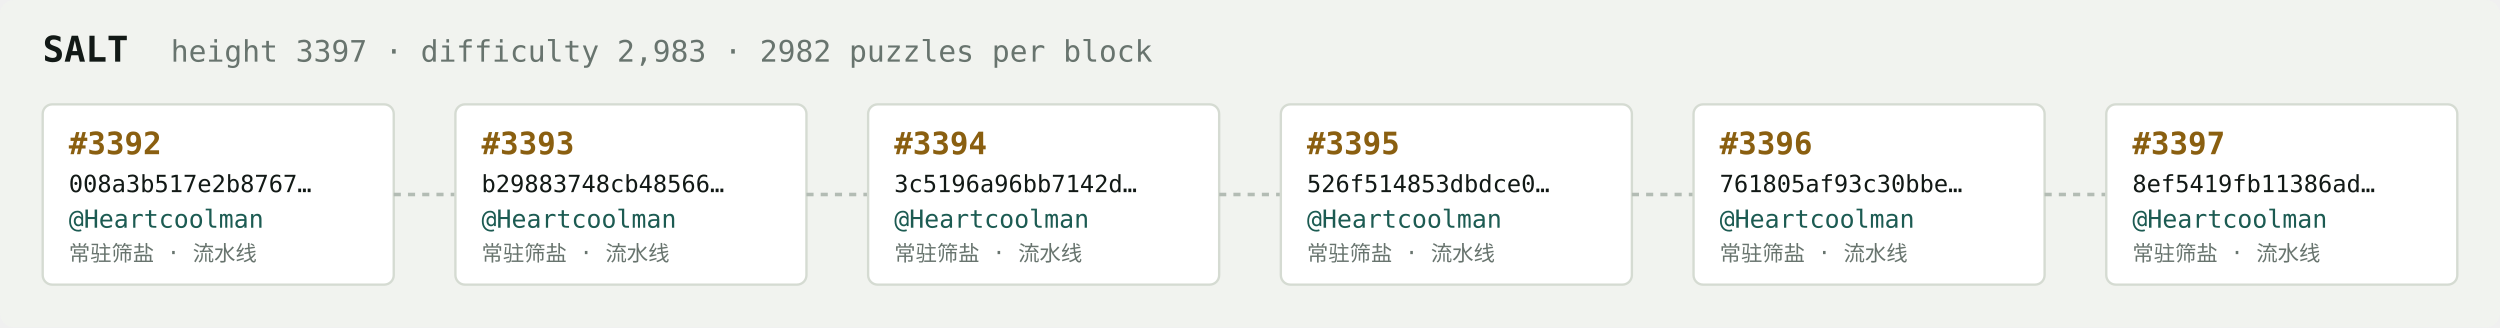
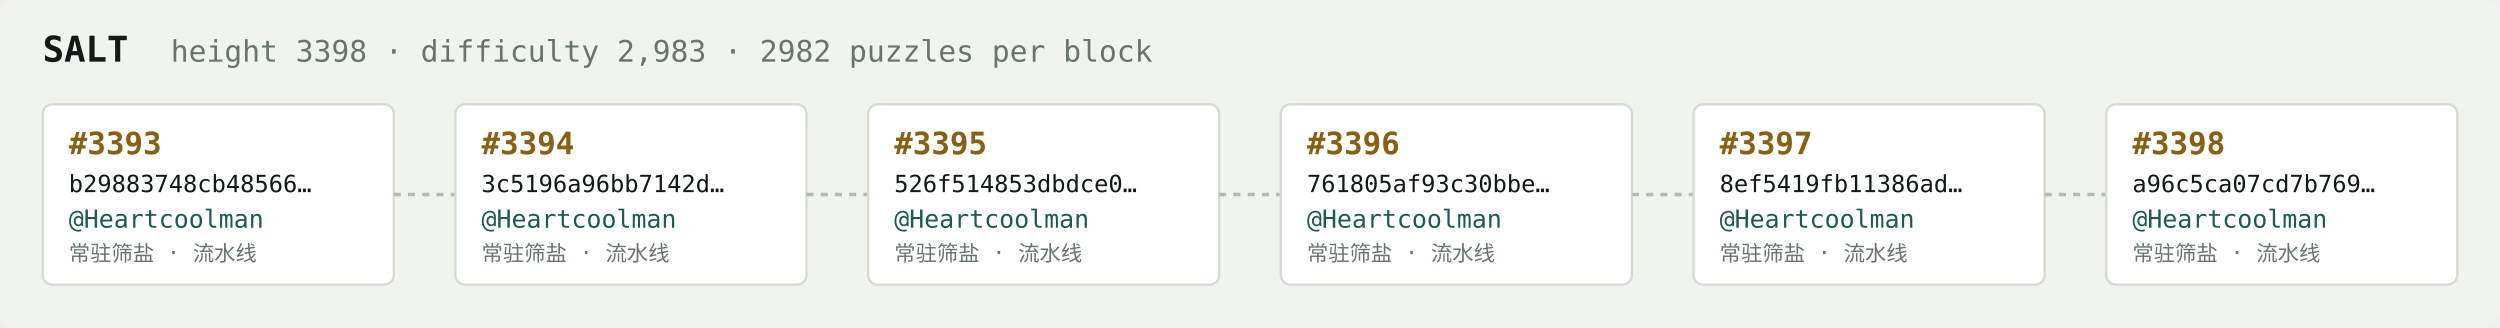
<svg xmlns="http://www.w3.org/2000/svg" width="1054" height="138" viewBox="0 0 1054 138" font-family="ui-monospace,SFMono-Regular,Menlo,monospace">
  <rect fill="#f1f3ef" width="1054" height="138" rx="6" />
  <text x="18" y="26" fill="#121916" font-size="15" font-weight="700">SALT</text>
-   <text x="72" y="26" fill="#68746e" font-size="12.5">height 3397 · difficulty 2,983 · 2982 puzzles per block</text>
+   <text x="72" y="26" fill="#68746e" font-size="12.5">height 3398 · difficulty 2,983 · 2982 puzzles per block</text>
  <rect x="18" y="44" width="148" height="76" rx="4" fill="#ffffff" stroke="#d5dbd2" stroke-width="1" />
-   <text x="29" y="65" fill="#8a5f10" font-size="13" font-weight="700">#3392</text>
-   <text x="29" y="81" fill="#121916" font-size="10">008a3b517e2b8767…</text>
+   <text x="29" y="65" fill="#8a5f10" font-size="13" font-weight="700">#3393</text>
+   <text x="29" y="81" fill="#121916" font-size="10">b29883748cb48566…</text>
  <text x="29" y="96" fill="#1c5b52" font-size="10.5">@Heartcoolman</text>
  <text x="29" y="110" fill="#68746e" font-size="9">常驻筛盐 · 流水线</text>
  <line x1="166" y1="82.0" x2="192" y2="82.0" stroke="#b3bcb4" stroke-width="1.5" stroke-dasharray="3 3" />
  <rect x="192" y="44" width="148" height="76" rx="4" fill="#ffffff" stroke="#d5dbd2" stroke-width="1" />
-   <text x="203" y="65" fill="#8a5f10" font-size="13" font-weight="700">#3393</text>
-   <text x="203" y="81" fill="#121916" font-size="10">b29883748cb48566…</text>
+   <text x="203" y="65" fill="#8a5f10" font-size="13" font-weight="700">#3394</text>
+   <text x="203" y="81" fill="#121916" font-size="10">3c5196a96bb7142d…</text>
  <text x="203" y="96" fill="#1c5b52" font-size="10.5">@Heartcoolman</text>
  <text x="203" y="110" fill="#68746e" font-size="9">常驻筛盐 · 流水线</text>
  <line x1="340" y1="82.0" x2="366" y2="82.0" stroke="#b3bcb4" stroke-width="1.5" stroke-dasharray="3 3" />
  <rect x="366" y="44" width="148" height="76" rx="4" fill="#ffffff" stroke="#d5dbd2" stroke-width="1" />
-   <text x="377" y="65" fill="#8a5f10" font-size="13" font-weight="700">#3394</text>
-   <text x="377" y="81" fill="#121916" font-size="10">3c5196a96bb7142d…</text>
+   <text x="377" y="65" fill="#8a5f10" font-size="13" font-weight="700">#3395</text>
+   <text x="377" y="81" fill="#121916" font-size="10">526f514853dbdce0…</text>
  <text x="377" y="96" fill="#1c5b52" font-size="10.5">@Heartcoolman</text>
  <text x="377" y="110" fill="#68746e" font-size="9">常驻筛盐 · 流水线</text>
  <line x1="514" y1="82.0" x2="540" y2="82.0" stroke="#b3bcb4" stroke-width="1.5" stroke-dasharray="3 3" />
  <rect x="540" y="44" width="148" height="76" rx="4" fill="#ffffff" stroke="#d5dbd2" stroke-width="1" />
-   <text x="551" y="65" fill="#8a5f10" font-size="13" font-weight="700">#3395</text>
-   <text x="551" y="81" fill="#121916" font-size="10">526f514853dbdce0…</text>
+   <text x="551" y="65" fill="#8a5f10" font-size="13" font-weight="700">#3396</text>
+   <text x="551" y="81" fill="#121916" font-size="10">761805af93c30bbe…</text>
  <text x="551" y="96" fill="#1c5b52" font-size="10.5">@Heartcoolman</text>
  <text x="551" y="110" fill="#68746e" font-size="9">常驻筛盐 · 流水线</text>
  <line x1="688" y1="82.0" x2="714" y2="82.0" stroke="#b3bcb4" stroke-width="1.5" stroke-dasharray="3 3" />
  <rect x="714" y="44" width="148" height="76" rx="4" fill="#ffffff" stroke="#d5dbd2" stroke-width="1" />
-   <text x="725" y="65" fill="#8a5f10" font-size="13" font-weight="700">#3396</text>
-   <text x="725" y="81" fill="#121916" font-size="10">761805af93c30bbe…</text>
+   <text x="725" y="65" fill="#8a5f10" font-size="13" font-weight="700">#3397</text>
+   <text x="725" y="81" fill="#121916" font-size="10">8ef5419fb11386ad…</text>
  <text x="725" y="96" fill="#1c5b52" font-size="10.5">@Heartcoolman</text>
  <text x="725" y="110" fill="#68746e" font-size="9">常驻筛盐 · 流水线</text>
  <line x1="862" y1="82.0" x2="888" y2="82.0" stroke="#b3bcb4" stroke-width="1.5" stroke-dasharray="3 3" />
  <rect x="888" y="44" width="148" height="76" rx="4" fill="#ffffff" stroke="#d5dbd2" stroke-width="1" />
-   <text x="899" y="65" fill="#8a5f10" font-size="13" font-weight="700">#3397</text>
-   <text x="899" y="81" fill="#121916" font-size="10">8ef5419fb11386ad…</text>
+   <text x="899" y="65" fill="#8a5f10" font-size="13" font-weight="700">#3398</text>
+   <text x="899" y="81" fill="#121916" font-size="10">a96c5ca07cd7b769…</text>
  <text x="899" y="96" fill="#1c5b52" font-size="10.5">@Heartcoolman</text>
  <text x="899" y="110" fill="#68746e" font-size="9">常驻筛盐 · 流水线</text>
</svg>
